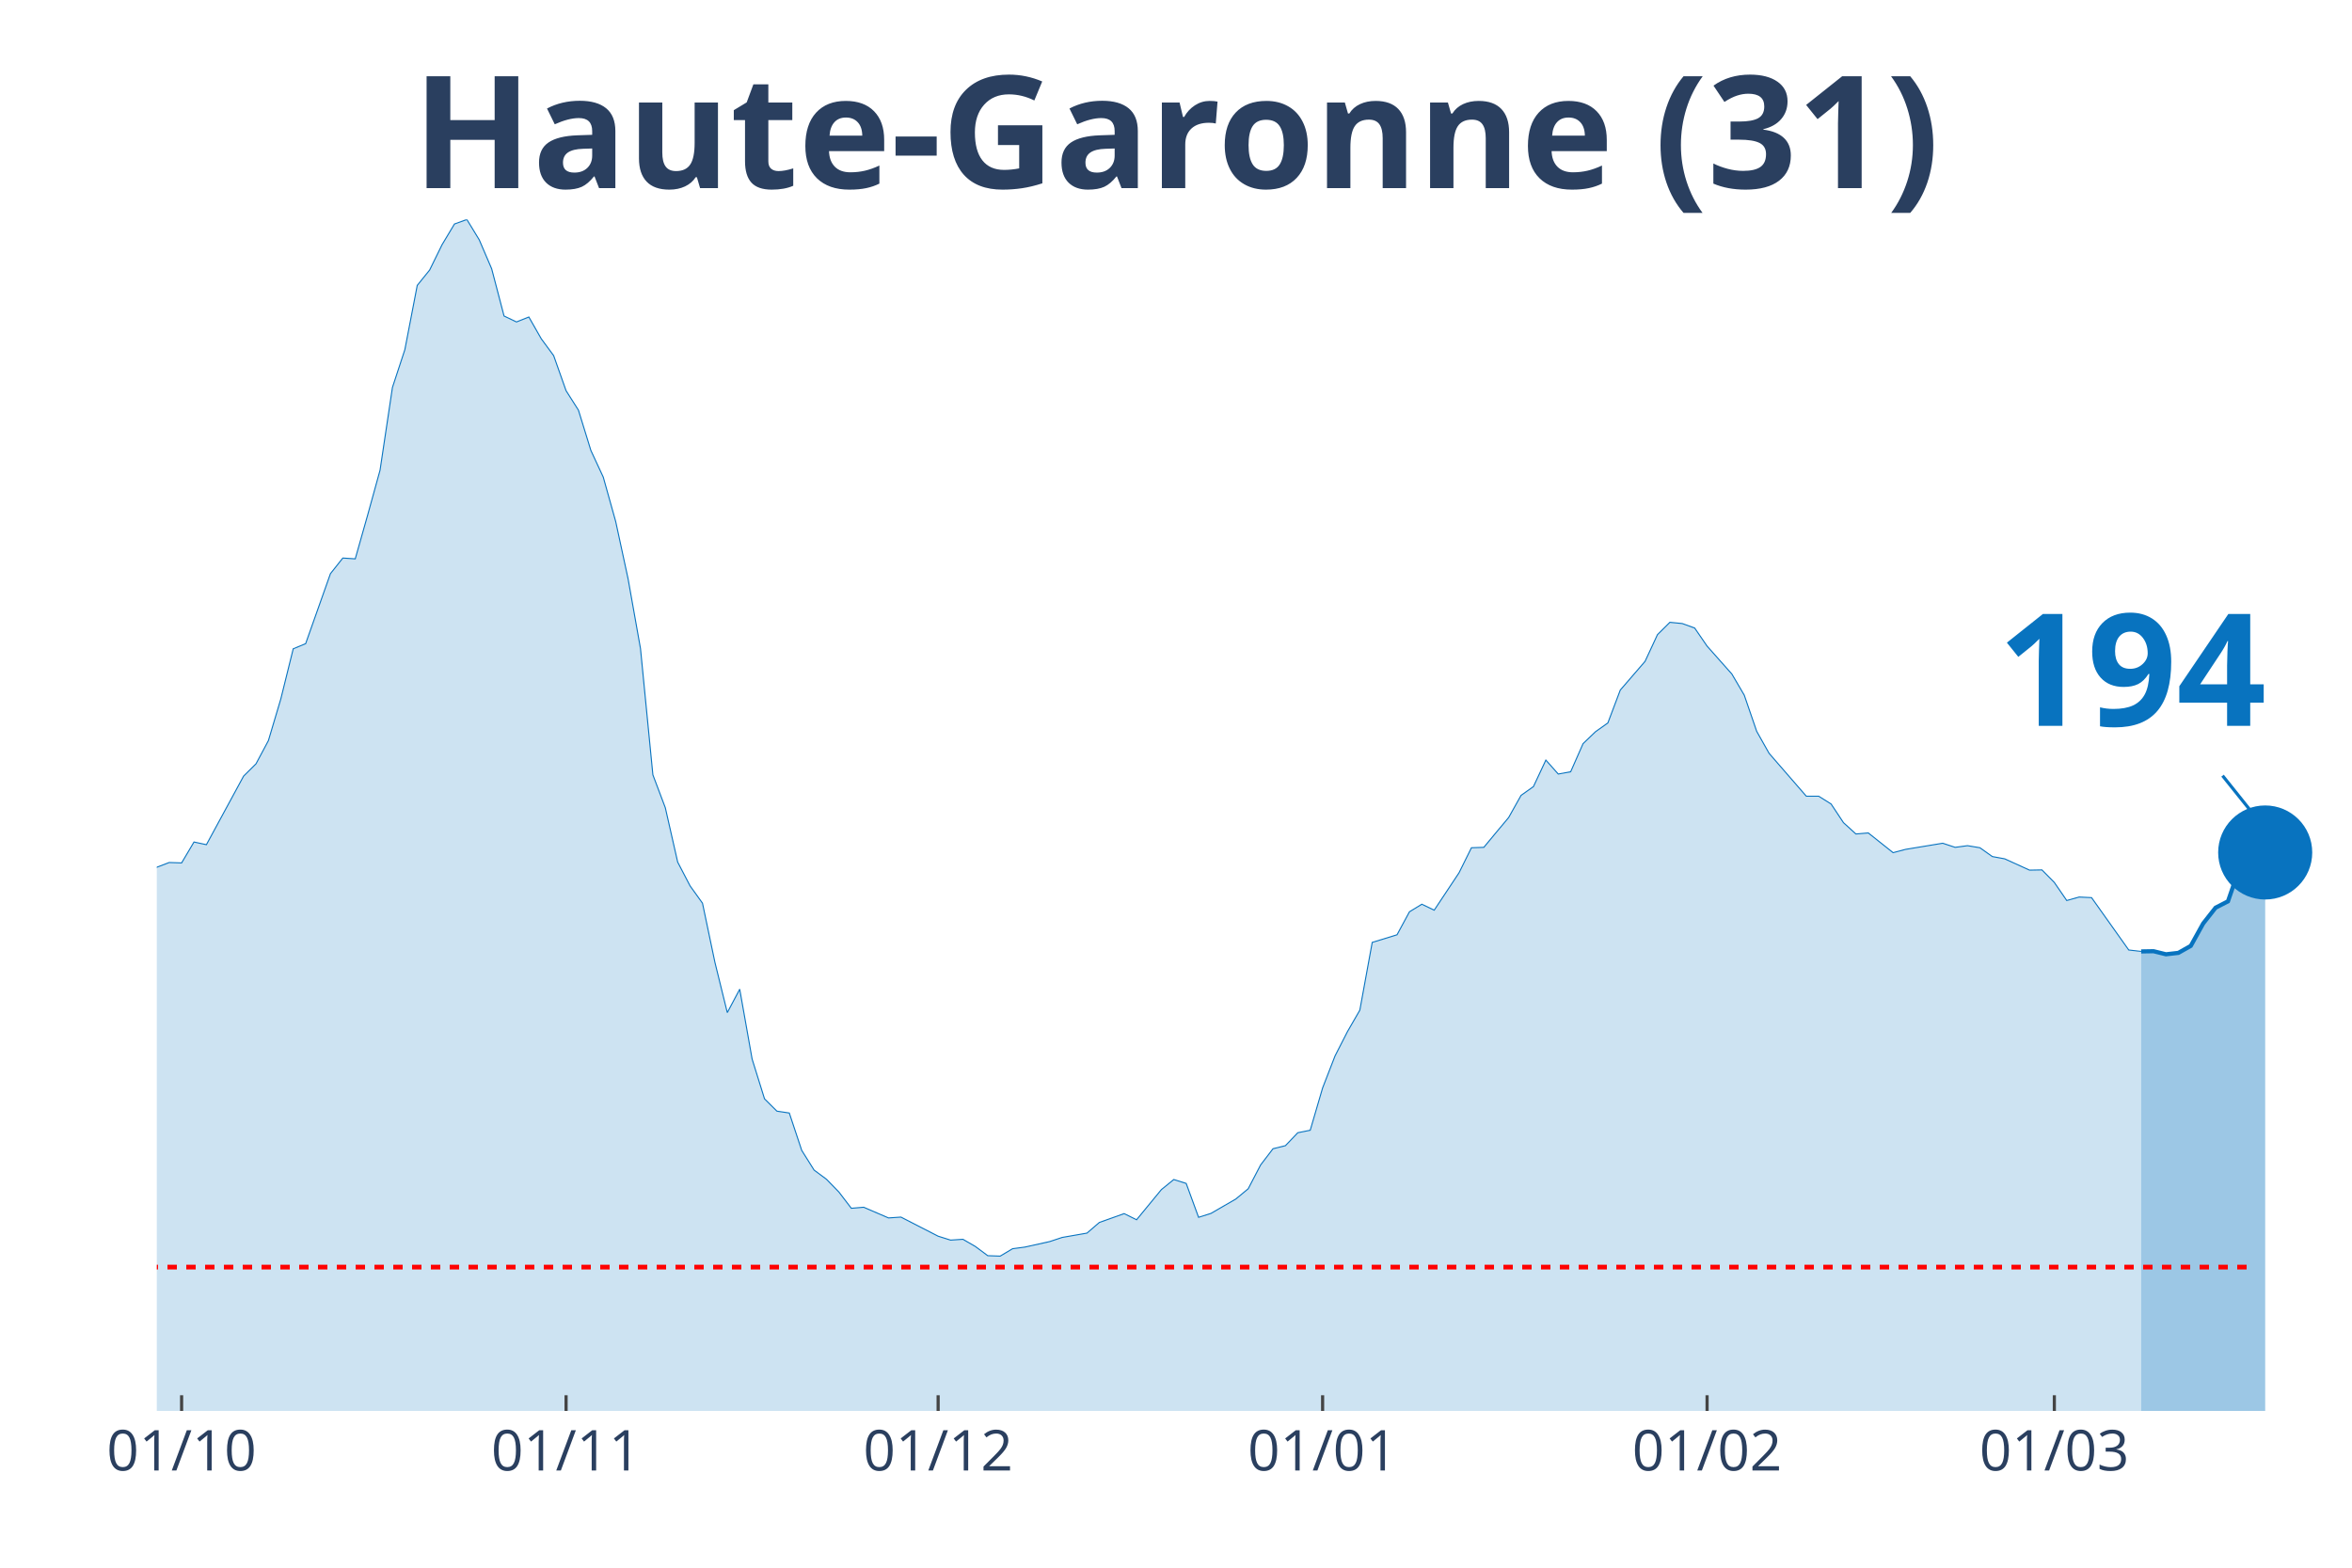
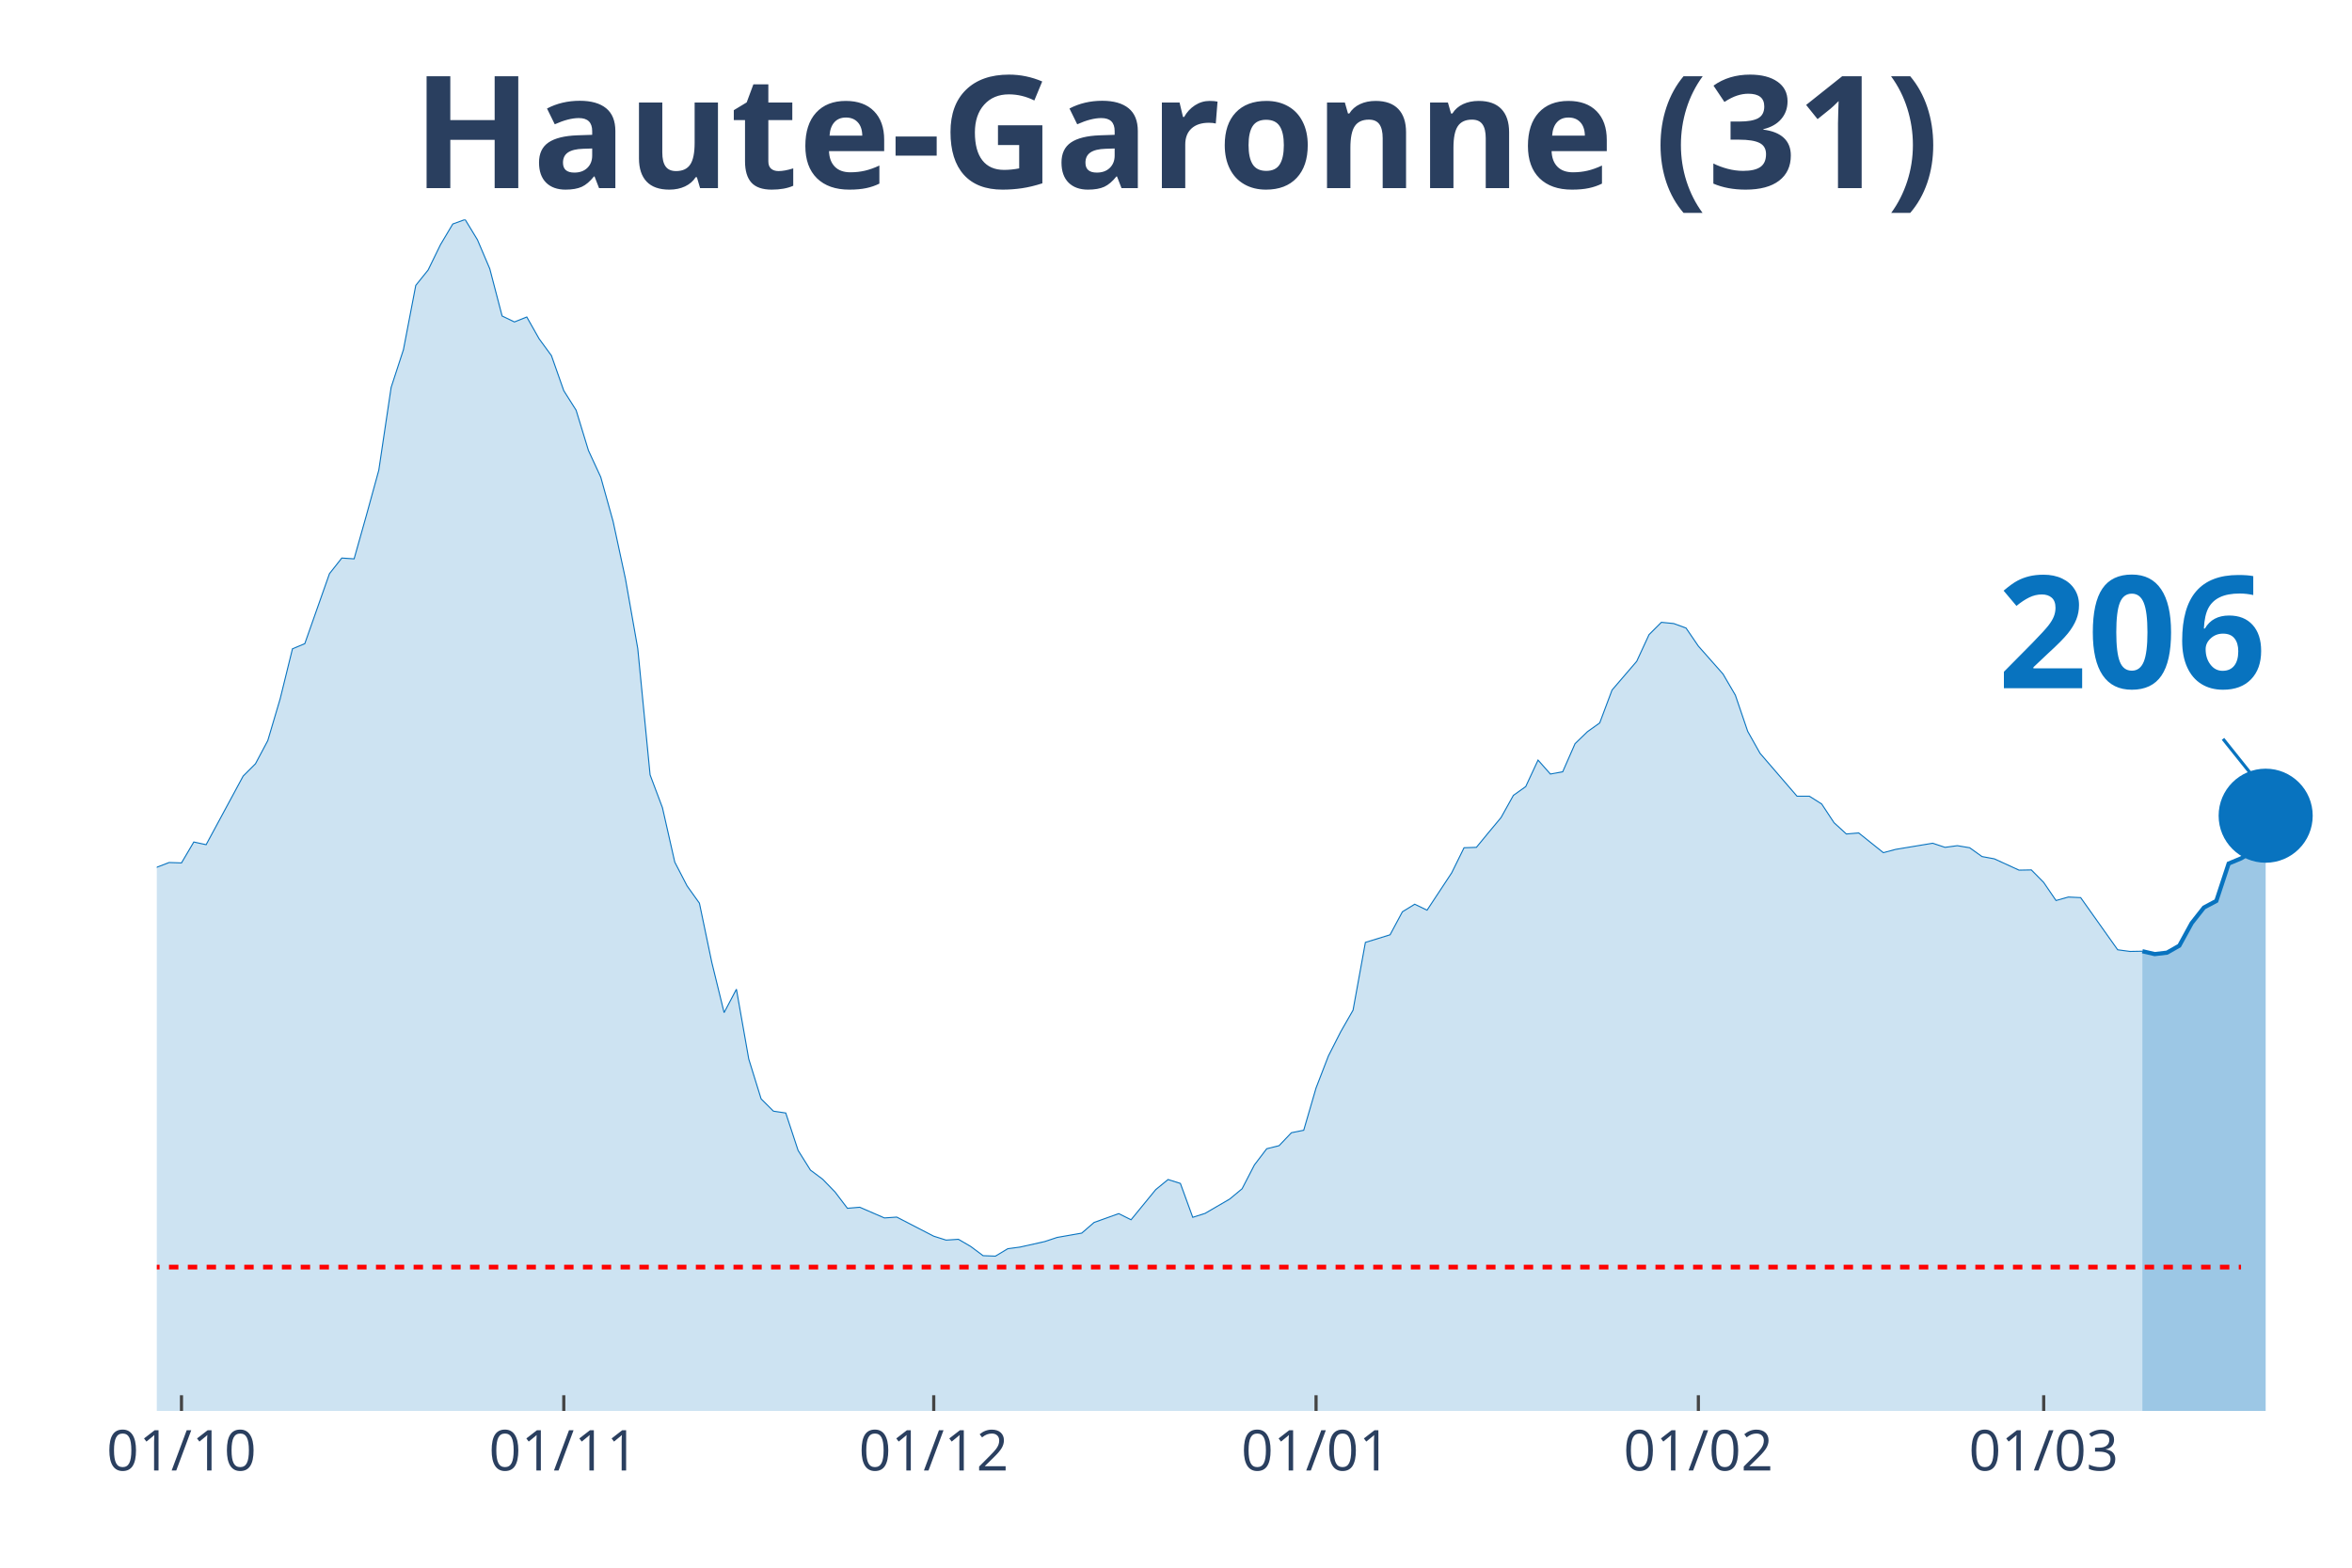
<svg xmlns="http://www.w3.org/2000/svg" class="main-svg" width="1125" height="750" style="" viewBox="0 0 750 500">
  <rect x="0" y="0" width="750" height="500" style="fill: rgb(0, 0, 0); fill-opacity: 0;" />
-   <defs id="defs-acba41">
+   <defs id="defs-4b00ac">
    <g class="clips">
-       <clipPath id="clipacba41xyplot" class="plotclip">
+       <clipPath id="clip4b00acxyplot" class="plotclip">
        <rect width="700" height="380" />
      </clipPath>
-       <clipPath class="axesclip" id="clipacba41x">
+       <clipPath class="axesclip" id="clip4b00acx">
        <rect x="50" y="0" width="700" height="500" />
      </clipPath>
-       <clipPath class="axesclip" id="clipacba41y">
+       <clipPath class="axesclip" id="clip4b00acy">
        <rect x="0" y="70" width="750" height="380" />
      </clipPath>
-       <clipPath class="axesclip" id="clipacba41xy">
+       <clipPath class="axesclip" id="clip4b00acxy">
        <rect x="50" y="70" width="700" height="380" />
      </clipPath>
    </g>
    <g class="gradients" />
  </defs>
  <g class="bglayer">
    <rect class="bg" x="50" y="70" width="700" height="380" style="fill: rgb(0, 0, 0); fill-opacity: 0; stroke-width: 0;" />
  </g>
  <g class="layer-below">
    <g class="imagelayer" />
    <g class="shapelayer" />
  </g>
  <g class="cartesianlayer">
    <g class="subplot xy">
      <g class="layer-subplot">
        <g class="shapelayer" />
        <g class="imagelayer" />
      </g>
      <g class="gridlayer">
        <g class="x">
-           <path class="xgrid crisp" transform="translate(57.91,0)" d="M0,70v380" style="stroke: rgb(255, 255, 255); stroke-opacity: 1; stroke-width: 1px;" />
-           <path class="xgrid crisp" transform="translate(180.51,0)" d="M0,70v380" style="stroke: rgb(255, 255, 255); stroke-opacity: 1; stroke-width: 1px;" />
-           <path class="xgrid crisp" transform="translate(299.15,0)" d="M0,70v380" style="stroke: rgb(255, 255, 255); stroke-opacity: 1; stroke-width: 1px;" />
-           <path class="xgrid crisp" transform="translate(421.75,0)" d="M0,70v380" style="stroke: rgb(255, 255, 255); stroke-opacity: 1; stroke-width: 1px;" />
-           <path class="xgrid crisp" transform="translate(544.35,0)" d="M0,70v380" style="stroke: rgb(255, 255, 255); stroke-opacity: 1; stroke-width: 1px;" />
-           <path class="xgrid crisp" transform="translate(655.08,0)" d="M0,70v380" style="stroke: rgb(255, 255, 255); stroke-opacity: 1; stroke-width: 1px;" />
+           <path class="xgrid crisp" transform="translate(57.87,0)" d="M0,70v380" style="stroke: rgb(255, 255, 255); stroke-opacity: 1; stroke-width: 1px;" />
+           <path class="xgrid crisp" transform="translate(179.78,0)" d="M0,70v380" style="stroke: rgb(255, 255, 255); stroke-opacity: 1; stroke-width: 1px;" />
+           <path class="xgrid crisp" transform="translate(297.75,0)" d="M0,70v380" style="stroke: rgb(255, 255, 255); stroke-opacity: 1; stroke-width: 1px;" />
+           <path class="xgrid crisp" transform="translate(419.66,0)" d="M0,70v380" style="stroke: rgb(255, 255, 255); stroke-opacity: 1; stroke-width: 1px;" />
+           <path class="xgrid crisp" transform="translate(541.57,0)" d="M0,70v380" style="stroke: rgb(255, 255, 255); stroke-opacity: 1; stroke-width: 1px;" />
+           <path class="xgrid crisp" transform="translate(651.69,0)" d="M0,70v380" style="stroke: rgb(255, 255, 255); stroke-opacity: 1; stroke-width: 1px;" />
        </g>
        <g class="y" />
      </g>
      <g class="zerolinelayer" />
      <path class="xlines-below" />
      <path class="ylines-below" />
      <g class="overlines-below" />
      <g class="xaxislayer-below" />
      <g class="yaxislayer-below" />
      <g class="overaxes-below" />
-       <g class="plot" transform="translate(50, 70)" clip-path="url('#clipacba41xyplot')">
+       <g class="plot" transform="translate(50, 70)" clip-path="url('#clip4b00acxyplot')">
        <g class="scatterlayer mlayer">
-           <g class="trace scatter traceb56c8a" style="stroke-miterlimit: 2;">
+           <g class="trace scatter tracee14250" style="stroke-miterlimit: 2;">
            <g class="fills">
              <g>
-                 <path class="js-fill" d="M632.77,380L-537.85,380L-537.85,375.74L-498.31,378.62L-494.35,378.62L-363.84,376.4L-359.89,376.46L-292.66,374.89L-288.7,373.71L-261.02,368.61L-257.06,368.21L-237.29,362.58L-233.33,359.83L-213.56,351.91L-209.6,352.37L-185.88,344.57L-181.92,340.19L-174.01,335.01L-170.06,333.9L-154.24,327.35L-150.28,326.11L-146.33,323.42L-142.37,323.75L-134.46,321.79L-130.51,321.33L-126.55,320.61L-122.6,316.15L-118.64,311.9L-114.69,297.49L-110.73,290.94L-106.78,291.34L-102.82,291.07L-98.87,277.45L-87.01,243.6L-83.05,234.36L-79.1,231.29L-75.14,230.83L-67.23,202.21L-63.28,192.39L-55.37,162.73L-51.41,155.72L-47.46,152.38L-43.5,155.65L-39.55,152.51L-35.59,156.9L-31.64,170.72L-27.68,179.62L-23.73,182.37L-19.77,183.62L-11.86,204.24L-7.91,209.61L-3.95,211.77L0,206.6L3.95,205.09L7.91,205.22L11.86,198.55L15.82,199.4L27.68,177.53L31.64,173.6L35.59,166.2L39.55,152.9L43.5,136.93L47.46,135.29L55.37,112.96L59.32,107.98L63.28,108.24L67.23,94.3L71.19,79.96L75.14,53.57L79.1,41.52L83.05,21.02L87.01,16.11L90.96,8.05L94.92,1.44L98.87,0L102.82,6.48L106.78,15.72L110.73,30.78L114.69,32.68L118.64,31.1L122.6,38.05L126.55,43.42L130.51,54.61L134.46,60.83L138.42,73.67L142.37,82.18L146.33,96.33L150.28,114.6L154.24,136.86L158.19,177.13L162.15,187.61L166.1,204.96L170.06,212.56L174.01,218.06L177.97,236.92L181.92,252.96L185.88,245.5L189.83,267.76L193.79,280.47L197.74,284.39L201.69,284.98L205.65,296.9L209.6,303.19L213.56,306.13L217.51,310.19L221.47,315.37L225.42,315.04L233.33,318.45L237.29,318.18L249.15,324.27L253.11,325.52L257.06,325.26L261.02,327.55L264.97,330.49L268.93,330.63L272.88,328.27L276.84,327.74L284.75,325.98L288.7,324.67L296.61,323.29L300.56,319.89L308.47,317.07L312.43,319.03L320.34,309.41L324.29,306.2L328.25,307.44L332.2,318.25L336.16,317L340.11,314.71L344.07,312.42L348.02,309.15L351.98,301.55L355.93,296.38L359.89,295.4L363.84,291.27L367.8,290.48L371.75,276.99L375.71,266.78L379.66,259.05L383.62,252.18L387.57,230.57L395.48,228.14L399.44,220.81L403.39,218.39L407.34,220.29L415.25,208.37L419.21,200.38L423.16,200.25L427.12,195.47L431.07,190.75L435.03,183.68L438.98,180.87L442.94,172.42L446.89,176.87L450.85,176.15L454.8,167.18L458.76,163.38L462.71,160.57L466.67,150.09L474.58,140.92L478.53,132.41L482.49,128.48L486.44,128.87L490.4,130.31L494.35,136.07L502.26,144.98L506.21,151.72L510.17,163.25L514.12,170.26L525.99,183.94L529.94,183.94L533.9,186.43L537.85,192.39L541.81,195.99L545.76,195.66L553.67,201.95L557.63,200.9L569.49,198.94L573.45,200.25L577.4,199.72L581.36,200.38L585.31,203.19L589.27,203.92L597.18,207.52L601.13,207.45L605.08,211.45L609.04,217.21L612.99,216.1L616.95,216.29L628.81,232.99L632.77,233.45" style="fill: rgb(8, 115, 191); fill-opacity: 0.2; stroke-width: 0;" />
+                 <path class="js-fill" d="M633.15,380L-534.83,380L-534.83,375.74L-495.51,378.62L-491.57,378.62L-365.73,376.73L-361.8,376.4L-291.01,374.89L-287.08,373.71L-259.55,368.61L-255.62,368.21L-235.96,362.58L-232.02,359.83L-212.36,351.91L-208.43,352.37L-184.83,344.57L-180.9,340.19L-173.03,335.01L-169.1,333.9L-153.37,327.35L-149.44,326.11L-145.51,323.42L-141.57,323.75L-133.71,321.79L-129.78,321.33L-125.84,320.61L-121.91,316.15L-117.98,311.9L-114.04,297.49L-110.11,290.94L-106.18,291.34L-102.25,291.07L-98.31,277.45L-86.52,243.6L-82.58,234.36L-78.65,231.29L-74.72,230.83L-66.85,202.21L-62.92,192.39L-55.06,162.73L-51.12,155.72L-47.19,152.38L-43.26,155.65L-39.33,152.51L-35.39,156.9L-31.46,170.72L-27.53,179.62L-23.6,182.37L-19.66,183.62L-11.8,204.24L-7.87,209.61L-3.93,211.77L0,206.6L3.93,205.09L7.87,205.22L11.8,198.55L15.73,199.4L27.53,177.53L31.46,173.6L35.39,166.2L39.33,152.9L43.26,136.93L47.19,135.29L55.06,112.96L58.99,107.98L62.92,108.24L66.85,94.3L70.79,79.96L74.72,53.57L78.65,41.52L82.58,21.02L86.52,16.11L90.45,8.05L94.38,1.44L98.31,0L102.25,6.48L106.18,15.72L110.11,30.78L114.04,32.68L117.98,31.1L121.91,38.05L125.84,43.42L129.78,54.61L133.71,60.83L137.64,73.67L141.57,82.18L145.51,96.33L149.44,114.6L153.37,136.86L157.3,177.13L161.24,187.61L165.17,204.96L169.1,212.56L173.03,218.06L176.97,236.92L180.9,252.96L184.83,245.5L188.76,267.76L192.7,280.47L196.63,284.39L200.56,284.98L204.49,296.9L208.43,303.19L212.36,306.13L216.29,310.19L220.22,315.37L224.16,315.04L232.02,318.45L235.96,318.18L247.75,324.27L251.69,325.52L255.62,325.26L259.55,327.55L263.48,330.49L267.42,330.63L271.35,328.27L275.28,327.74L283.15,325.98L287.08,324.67L294.94,323.29L298.88,319.89L306.74,317.07L310.67,319.03L318.54,309.41L322.47,306.2L326.4,307.44L330.34,318.25L334.27,317L338.2,314.71L342.13,312.42L346.07,309.15L350,301.55L353.93,296.38L357.87,295.4L361.8,291.27L365.73,290.48L369.66,276.99L373.6,266.78L377.53,259.05L381.46,252.18L385.39,230.57L393.26,228.14L397.19,220.81L401.12,218.39L405.06,220.29L412.92,208.37L416.85,200.38L420.79,200.25L424.72,195.47L428.65,190.75L432.58,183.68L436.52,180.87L440.45,172.42L444.38,176.87L448.31,176.15L452.25,167.18L456.18,163.38L460.11,160.57L464.04,150.09L471.91,140.92L475.84,132.41L479.78,128.48L483.71,128.87L487.64,130.31L491.57,136.07L499.44,144.98L503.37,151.72L507.3,163.25L511.24,170.26L523.03,183.94L526.97,183.94L530.9,186.43L534.83,192.39L538.76,195.99L542.7,195.66L550.56,201.95L554.49,200.9L566.29,198.94L570.22,200.25L574.16,199.72L578.09,200.38L582.02,203.19L585.96,203.92L593.82,207.52L597.75,207.45L601.69,211.45L605.62,217.21L609.55,216.1L613.48,216.29L625.28,232.92L629.21,233.45L633.15,233.38" style="fill: rgb(8, 115, 191); fill-opacity: 0.2; stroke-width: 0;" />
              </g>
            </g>
            <g class="errorbars" />
            <g class="lines">
-               <path class="js-line" d="M-537.85,375.74L-498.31,378.62L-494.35,378.62L-363.84,376.4L-359.89,376.46L-292.66,374.89L-288.7,373.71L-261.02,368.61L-257.06,368.21L-237.29,362.58L-233.33,359.83L-213.56,351.91L-209.6,352.37L-185.88,344.57L-181.92,340.19L-174.01,335.01L-170.06,333.9L-154.24,327.35L-150.28,326.11L-146.33,323.42L-142.37,323.75L-134.46,321.79L-130.51,321.33L-126.55,320.61L-122.6,316.15L-118.64,311.9L-114.69,297.49L-110.73,290.94L-106.78,291.34L-102.82,291.07L-98.87,277.45L-87.01,243.6L-83.05,234.36L-79.1,231.29L-75.14,230.83L-67.23,202.21L-63.28,192.39L-55.37,162.73L-51.41,155.72L-47.46,152.38L-43.5,155.65L-39.55,152.51L-35.59,156.9L-31.64,170.72L-27.68,179.62L-23.73,182.37L-19.77,183.62L-11.86,204.24L-7.91,209.61L-3.95,211.77L0,206.6L3.95,205.09L7.91,205.22L11.86,198.55L15.82,199.4L27.68,177.53L31.64,173.6L35.59,166.2L39.55,152.9L43.5,136.93L47.46,135.29L55.37,112.96L59.32,107.98L63.28,108.24L67.23,94.3L71.19,79.96L75.14,53.57L79.1,41.52L83.05,21.02L87.01,16.11L90.96,8.05L94.92,1.44L98.87,0L102.82,6.48L106.78,15.72L110.73,30.78L114.69,32.68L118.64,31.1L122.6,38.05L126.55,43.42L130.51,54.61L134.46,60.83L138.42,73.67L142.37,82.18L146.33,96.33L150.28,114.6L154.24,136.86L158.19,177.13L162.15,187.61L166.1,204.96L170.06,212.56L174.01,218.06L177.97,236.92L181.92,252.96L185.88,245.5L189.83,267.76L193.79,280.47L197.74,284.39L201.69,284.98L205.65,296.9L209.6,303.19L213.56,306.13L217.51,310.19L221.47,315.37L225.42,315.04L233.33,318.45L237.29,318.18L249.15,324.27L253.11,325.52L257.06,325.26L261.02,327.55L264.97,330.49L268.93,330.63L272.88,328.27L276.84,327.74L284.75,325.98L288.7,324.67L296.61,323.29L300.56,319.89L308.47,317.07L312.43,319.03L320.34,309.41L324.29,306.2L328.25,307.44L332.2,318.25L336.16,317L340.11,314.71L344.07,312.42L348.02,309.15L351.98,301.55L355.93,296.38L359.89,295.4L363.84,291.27L367.8,290.48L371.75,276.99L375.71,266.78L379.66,259.05L383.62,252.18L387.57,230.57L395.48,228.14L399.44,220.81L403.39,218.39L407.34,220.29L415.25,208.37L419.21,200.38L423.16,200.25L427.12,195.47L431.07,190.75L435.03,183.68L438.98,180.87L442.94,172.42L446.89,176.87L450.85,176.15L454.8,167.18L458.76,163.38L462.71,160.57L466.67,150.09L474.58,140.92L478.53,132.41L482.49,128.48L486.44,128.87L490.4,130.31L494.35,136.07L502.26,144.98L506.21,151.72L510.17,163.25L514.12,170.26L525.99,183.94L529.94,183.94L533.9,186.43L537.85,192.39L541.81,195.99L545.76,195.66L553.67,201.95L557.63,200.9L569.49,198.94L573.45,200.25L577.4,199.72L581.36,200.38L585.31,203.19L589.27,203.92L597.18,207.52L601.13,207.45L605.08,211.45L609.04,217.21L612.99,216.1L616.95,216.29L628.81,232.99L632.77,233.45" style="vector-effect: non-scaling-stroke; fill: none; stroke: rgb(8, 115, 191); stroke-opacity: 1; stroke-width: 0.5px; opacity: 1;" />
+               <path class="js-line" d="M-534.83,375.74L-495.51,378.62L-491.57,378.62L-365.73,376.73L-361.8,376.4L-291.01,374.89L-287.08,373.71L-259.55,368.61L-255.62,368.21L-235.96,362.58L-232.02,359.83L-212.36,351.91L-208.43,352.37L-184.83,344.57L-180.9,340.19L-173.03,335.01L-169.1,333.9L-153.37,327.35L-149.44,326.11L-145.51,323.42L-141.57,323.75L-133.71,321.79L-129.78,321.33L-125.84,320.61L-121.91,316.15L-117.98,311.9L-114.04,297.49L-110.11,290.94L-106.18,291.34L-102.25,291.07L-98.31,277.45L-86.52,243.6L-82.58,234.36L-78.65,231.29L-74.72,230.83L-66.85,202.21L-62.92,192.39L-55.06,162.73L-51.12,155.72L-47.19,152.38L-43.26,155.65L-39.33,152.51L-35.39,156.9L-31.46,170.72L-27.53,179.62L-23.6,182.37L-19.66,183.62L-11.8,204.24L-7.87,209.61L-3.93,211.77L0,206.6L3.93,205.09L7.87,205.22L11.8,198.55L15.73,199.4L27.53,177.53L31.46,173.6L35.39,166.2L39.33,152.9L43.26,136.93L47.19,135.29L55.06,112.96L58.99,107.98L62.92,108.24L66.85,94.3L70.79,79.96L74.72,53.57L78.65,41.52L82.58,21.02L86.52,16.11L90.45,8.05L94.38,1.44L98.31,0L102.25,6.48L106.18,15.72L110.11,30.78L114.04,32.68L117.98,31.1L121.91,38.05L125.84,43.42L129.78,54.61L133.71,60.83L137.64,73.67L141.57,82.18L145.51,96.33L149.44,114.6L153.37,136.86L157.3,177.13L161.24,187.61L165.17,204.96L169.1,212.56L173.03,218.06L176.97,236.92L180.9,252.96L184.83,245.5L188.76,267.76L192.7,280.47L196.63,284.39L200.56,284.98L204.49,296.9L208.43,303.19L212.36,306.13L216.29,310.19L220.22,315.37L224.16,315.04L232.02,318.45L235.96,318.18L247.75,324.27L251.69,325.52L255.62,325.26L259.55,327.55L263.48,330.49L267.42,330.63L271.35,328.27L275.28,327.74L283.15,325.98L287.08,324.67L294.94,323.29L298.88,319.89L306.74,317.07L310.67,319.03L318.54,309.41L322.47,306.2L326.4,307.44L330.34,318.25L334.27,317L338.2,314.71L342.13,312.42L346.07,309.15L350,301.55L353.93,296.38L357.87,295.4L361.8,291.27L365.73,290.48L369.66,276.99L373.6,266.78L377.53,259.05L381.46,252.18L385.39,230.57L393.26,228.14L397.19,220.81L401.12,218.39L405.06,220.29L412.92,208.37L416.85,200.38L420.79,200.25L424.72,195.47L428.65,190.75L432.58,183.68L436.52,180.87L440.45,172.42L444.38,176.87L448.31,176.15L452.25,167.18L456.18,163.38L460.11,160.57L464.04,150.09L471.91,140.92L475.84,132.41L479.78,128.48L483.71,128.87L487.64,130.31L491.57,136.07L499.44,144.98L503.37,151.72L507.3,163.25L511.24,170.26L523.03,183.94L526.97,183.94L530.9,186.43L534.83,192.39L538.76,195.99L542.7,195.66L550.56,201.95L554.49,200.9L566.29,198.94L570.22,200.25L574.16,199.72L578.09,200.38L582.02,203.19L585.96,203.92L593.82,207.52L597.75,207.45L601.69,211.45L605.62,217.21L609.55,216.1L613.48,216.29L625.28,232.92L629.21,233.45L633.15,233.38" style="vector-effect: non-scaling-stroke; fill: none; stroke: rgb(8, 115, 191); stroke-opacity: 1; stroke-width: 0.5px; opacity: 1;" />
            </g>
            <g class="points" />
            <g class="text" />
          </g>
-           <g class="trace scatter trace1dd30b" style="stroke-miterlimit: 2;">
+           <g class="trace scatter trace64a992" style="stroke-miterlimit: 2;">
            <g class="fills">
              <g>
-                 <path class="js-fill" d="M672.32,380L632.77,380L632.77,233.45L636.72,233.38L640.68,234.36L644.63,233.91L648.59,231.68L652.54,224.54L656.5,219.5L660.45,217.47L664.41,205.95L672.32,201.89" style="fill: rgb(8, 115, 191); fill-opacity: 0.4; stroke-width: 0;" />
+                 <path class="js-fill" d="M672.47,380L633.15,380L633.15,233.38L637.08,234.3L641.01,233.84L644.94,231.61L648.88,224.41L652.81,219.43L656.74,217.34L660.67,205.42L664.61,203.78L668.54,201.43L672.47,190.16" style="fill: rgb(8, 115, 191); fill-opacity: 0.4; stroke-width: 0;" />
              </g>
            </g>
            <g class="errorbars" />
            <g class="lines">
-               <path class="js-line" d="M632.77,233.45L636.72,233.38L640.68,234.36L644.63,233.91L648.59,231.68L652.54,224.54L656.5,219.5L660.45,217.47L664.41,205.95L672.32,201.89" style="vector-effect: non-scaling-stroke; fill: none; stroke: rgb(8, 115, 191); stroke-opacity: 1; stroke-width: 2px; opacity: 1;" />
+               <path class="js-line" d="M633.15,233.38L637.08,234.3L641.01,233.84L644.94,231.61L648.88,224.41L652.81,219.43L656.74,217.34L660.67,205.42L664.61,203.78L668.54,201.43L672.47,190.16" style="vector-effect: non-scaling-stroke; fill: none; stroke: rgb(8, 115, 191); stroke-opacity: 1; stroke-width: 2px; opacity: 1;" />
            </g>
            <g class="points" />
            <g class="text" />
          </g>
-           <g class="trace scatter trace0c833a" style="stroke-miterlimit: 2; opacity: 1;">
+           <g class="trace scatter tracef97d53" style="stroke-miterlimit: 2; opacity: 1;">
            <g class="fills" />
            <g class="errorbars" />
            <g class="lines" />
            <g class="points">
-               <path class="point" transform="translate(672.32,201.89)" d="M15,0A15,15 0 1,1 0,-15A15,15 0 0,1 15,0Z" style="opacity: 1; stroke-width: 0px; fill: rgb(8, 115, 191); fill-opacity: 1;" />
+               <path class="point" transform="translate(672.47,190.16)" d="M15,0A15,15 0 1,1 0,-15A15,15 0 0,1 15,0Z" style="opacity: 1; stroke-width: 0px; fill: rgb(8, 115, 191); fill-opacity: 1;" />
            </g>
            <g class="text" />
          </g>
        </g>
      </g>
      <g class="overplot" />
      <path class="xlines-above crisp" style="fill: none; stroke-width: 1px; stroke: rgb(0, 0, 0); stroke-opacity: 0;" d="" />
      <path class="ylines-above crisp" style="fill: none;" d="M0,0" />
      <g class="overlines-above" />
      <g class="xaxislayer-above">
-         <path class="xtick ticks crisp" d="M0,450v-5" transform="translate(57.91,0)" style="stroke: rgb(68, 68, 68); stroke-opacity: 1; stroke-width: 1px;" />
-         <path class="xtick ticks crisp" d="M0,450v-5" transform="translate(180.51,0)" style="stroke: rgb(68, 68, 68); stroke-opacity: 1; stroke-width: 1px;" />
-         <path class="xtick ticks crisp" d="M0,450v-5" transform="translate(299.15,0)" style="stroke: rgb(68, 68, 68); stroke-opacity: 1; stroke-width: 1px;" />
-         <path class="xtick ticks crisp" d="M0,450v-5" transform="translate(421.75,0)" style="stroke: rgb(68, 68, 68); stroke-opacity: 1; stroke-width: 1px;" />
-         <path class="xtick ticks crisp" d="M0,450v-5" transform="translate(544.35,0)" style="stroke: rgb(68, 68, 68); stroke-opacity: 1; stroke-width: 1px;" />
-         <path class="xtick ticks crisp" d="M0,450v-5" transform="translate(655.08,0)" style="stroke: rgb(68, 68, 68); stroke-opacity: 1; stroke-width: 1px;" />
+         <path class="xtick ticks crisp" d="M0,450v-5" transform="translate(57.87,0)" style="stroke: rgb(68, 68, 68); stroke-opacity: 1; stroke-width: 1px;" />
+         <path class="xtick ticks crisp" d="M0,450v-5" transform="translate(179.78,0)" style="stroke: rgb(68, 68, 68); stroke-opacity: 1; stroke-width: 1px;" />
+         <path class="xtick ticks crisp" d="M0,450v-5" transform="translate(297.75,0)" style="stroke: rgb(68, 68, 68); stroke-opacity: 1; stroke-width: 1px;" />
+         <path class="xtick ticks crisp" d="M0,450v-5" transform="translate(419.66,0)" style="stroke: rgb(68, 68, 68); stroke-opacity: 1; stroke-width: 1px;" />
+         <path class="xtick ticks crisp" d="M0,450v-5" transform="translate(541.57,0)" style="stroke: rgb(68, 68, 68); stroke-opacity: 1; stroke-width: 1px;" />
+         <path class="xtick ticks crisp" d="M0,450v-5" transform="translate(651.69,0)" style="stroke: rgb(68, 68, 68); stroke-opacity: 1; stroke-width: 1px;" />
        <g class="xtick">
-           <text text-anchor="middle" x="0" y="469" transform="translate(57.91,0)" style="font-family: 'Open Sans', verdana, arial, sans-serif; font-size: 18px; fill: rgb(42, 63, 95); fill-opacity: 1; white-space: pre;">01/10</text>
+           <text text-anchor="middle" x="0" y="469" transform="translate(57.87,0)" style="font-family: 'Open Sans', verdana, arial, sans-serif; font-size: 18px; fill: rgb(42, 63, 95); fill-opacity: 1; white-space: pre;">01/10</text>
        </g>
        <g class="xtick">
-           <text text-anchor="middle" x="0" y="469" transform="translate(180.51,0)" style="font-family: 'Open Sans', verdana, arial, sans-serif; font-size: 18px; fill: rgb(42, 63, 95); fill-opacity: 1; white-space: pre;">01/11</text>
+           <text text-anchor="middle" x="0" y="469" transform="translate(179.78,0)" style="font-family: 'Open Sans', verdana, arial, sans-serif; font-size: 18px; fill: rgb(42, 63, 95); fill-opacity: 1; white-space: pre;">01/11</text>
        </g>
        <g class="xtick">
-           <text text-anchor="middle" x="0" y="469" transform="translate(299.15,0)" style="font-family: 'Open Sans', verdana, arial, sans-serif; font-size: 18px; fill: rgb(42, 63, 95); fill-opacity: 1; white-space: pre;">01/12</text>
+           <text text-anchor="middle" x="0" y="469" transform="translate(297.75,0)" style="font-family: 'Open Sans', verdana, arial, sans-serif; font-size: 18px; fill: rgb(42, 63, 95); fill-opacity: 1; white-space: pre;">01/12</text>
        </g>
        <g class="xtick">
-           <text text-anchor="middle" x="0" y="469" transform="translate(421.75,0)" style="font-family: 'Open Sans', verdana, arial, sans-serif; font-size: 18px; fill: rgb(42, 63, 95); fill-opacity: 1; white-space: pre;">01/01</text>
+           <text text-anchor="middle" x="0" y="469" transform="translate(419.66,0)" style="font-family: 'Open Sans', verdana, arial, sans-serif; font-size: 18px; fill: rgb(42, 63, 95); fill-opacity: 1; white-space: pre;">01/01</text>
        </g>
        <g class="xtick">
-           <text text-anchor="middle" x="0" y="469" transform="translate(544.35,0)" style="font-family: 'Open Sans', verdana, arial, sans-serif; font-size: 18px; fill: rgb(42, 63, 95); fill-opacity: 1; white-space: pre;">01/02</text>
+           <text text-anchor="middle" x="0" y="469" transform="translate(541.57,0)" style="font-family: 'Open Sans', verdana, arial, sans-serif; font-size: 18px; fill: rgb(42, 63, 95); fill-opacity: 1; white-space: pre;">01/02</text>
        </g>
        <g class="xtick">
-           <text text-anchor="middle" x="0" y="469" transform="translate(655.08,0)" style="font-family: 'Open Sans', verdana, arial, sans-serif; font-size: 18px; fill: rgb(42, 63, 95); fill-opacity: 1; white-space: pre;">01/03</text>
+           <text text-anchor="middle" x="0" y="469" transform="translate(651.69,0)" style="font-family: 'Open Sans', verdana, arial, sans-serif; font-size: 18px; fill: rgb(42, 63, 95); fill-opacity: 1; white-space: pre;">01/03</text>
        </g>
      </g>
      <g class="yaxislayer-above" />
      <g class="overaxes-above" />
    </g>
  </g>
  <g class="polarlayer" />
  <g class="ternarylayer" />
  <g class="geolayer" />
  <g class="funnelarealayer" />
  <g class="pielayer" />
  <g class="treemaplayer" />
  <g class="sunburstlayer" />
  <g class="glimages" />
-   <defs id="topdefs-acba41">
+   <defs id="topdefs-4b00ac">
    <g class="clips" />
  </defs>
  <g class="layer-above">
    <g class="imagelayer" />
    <g class="shapelayer">
-       <path data-index="0" fill-rule="evenodd" d="M-2172.6,404.13L718.36,404.13" clip-path="url('#clipacba41xy')" style="opacity: 1; stroke: rgb(255, 0, 0); stroke-opacity: 1; fill: rgb(0, 0, 0); fill-opacity: 0; stroke-dasharray: 3px, 3px; stroke-width: 1.5px;" />
+       <path data-index="0" fill-rule="evenodd" d="M-2160.11,404.13L714.61,404.13" clip-path="url('#clip4b00acxy')" style="opacity: 1; stroke: rgb(255, 0, 0); stroke-opacity: 1; fill: rgb(0, 0, 0); fill-opacity: 0; stroke-dasharray: 3px, 3px; stroke-width: 1.5px;" />
    </g>
  </g>
  <g class="infolayer">
    <g class="g-gtitle">
      <text class="gtitle" x="375" y="25" text-anchor="middle" dy="0.7em" style="font-family: 'Open Sans', verdana, arial, sans-serif; font-size: 50px; fill: rgb(42, 63, 95); opacity: 1; font-weight: normal; white-space: pre;">
        <tspan style="font-weight:bold">Haute-Garonne (31)</tspan>
      </text>
    </g>
    <g class="g-xtitle" />
    <g class="annotation" data-index="0" style="opacity: 1;">
-       <g class="annotation-text-g" transform="rotate(0,680.32,211.89)">
-         <g class="cursor-pointer" transform="translate(622, 176)">
+       <g class="annotation-text-g" transform="rotate(0,680.47,200.16)">
+         <g class="cursor-pointer" transform="translate(622, 164)">
          <rect class="bg" x="0.5" y="0.5" width="115" height="71" style="stroke-width: 1px; stroke: rgb(0, 0, 0); stroke-opacity: 0; fill: rgb(255, 255, 255); fill-opacity: 0.6;" />
          <text class="annotation-text" text-anchor="middle" x="57.812" y="55.5" style="font-family: 'Open Sans', verdana, arial, sans-serif; font-size: 50px; fill: rgb(8, 115, 191); fill-opacity: 1; white-space: pre;">
-             <tspan style="font-weight:bold">194 </tspan>
+             <tspan style="font-weight:bold">206 </tspan>
          </text>
        </g>
      </g>
      <g class="annotation-arrow-g" style="opacity: 1;">
-         <path d="M708.72,247.39L720.32,261.89" style="stroke-width: 1px; stroke: rgb(8, 115, 191); stroke-opacity: 1; stroke-dasharray: 0px, 0px, 18.569px, 18.569px;" />
+         <path d="M708.87,235.66L720.47,250.16" style="stroke-width: 1px; stroke: rgb(8, 115, 191); stroke-opacity: 1; stroke-dasharray: 0px, 0px, 18.569px, 18.569px;" />
      </g>
    </g>
  </g>
</svg>
